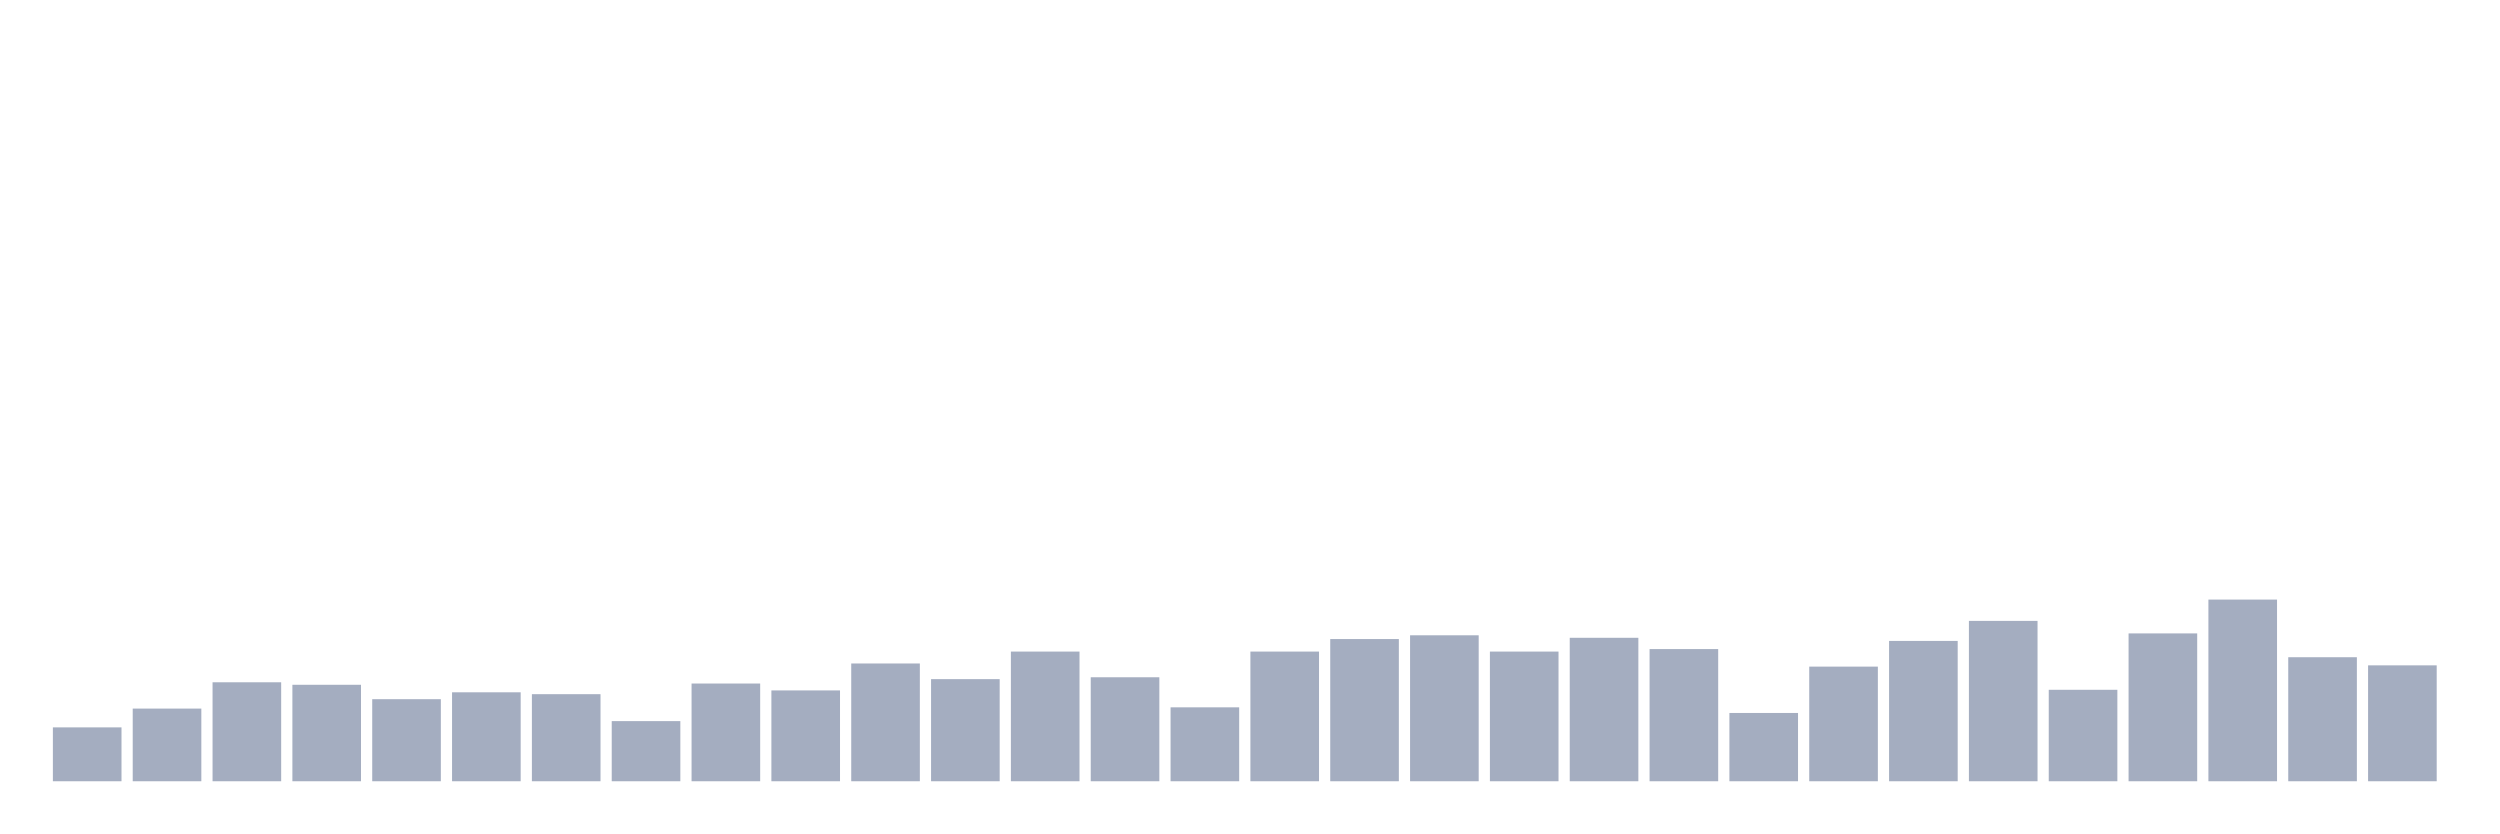
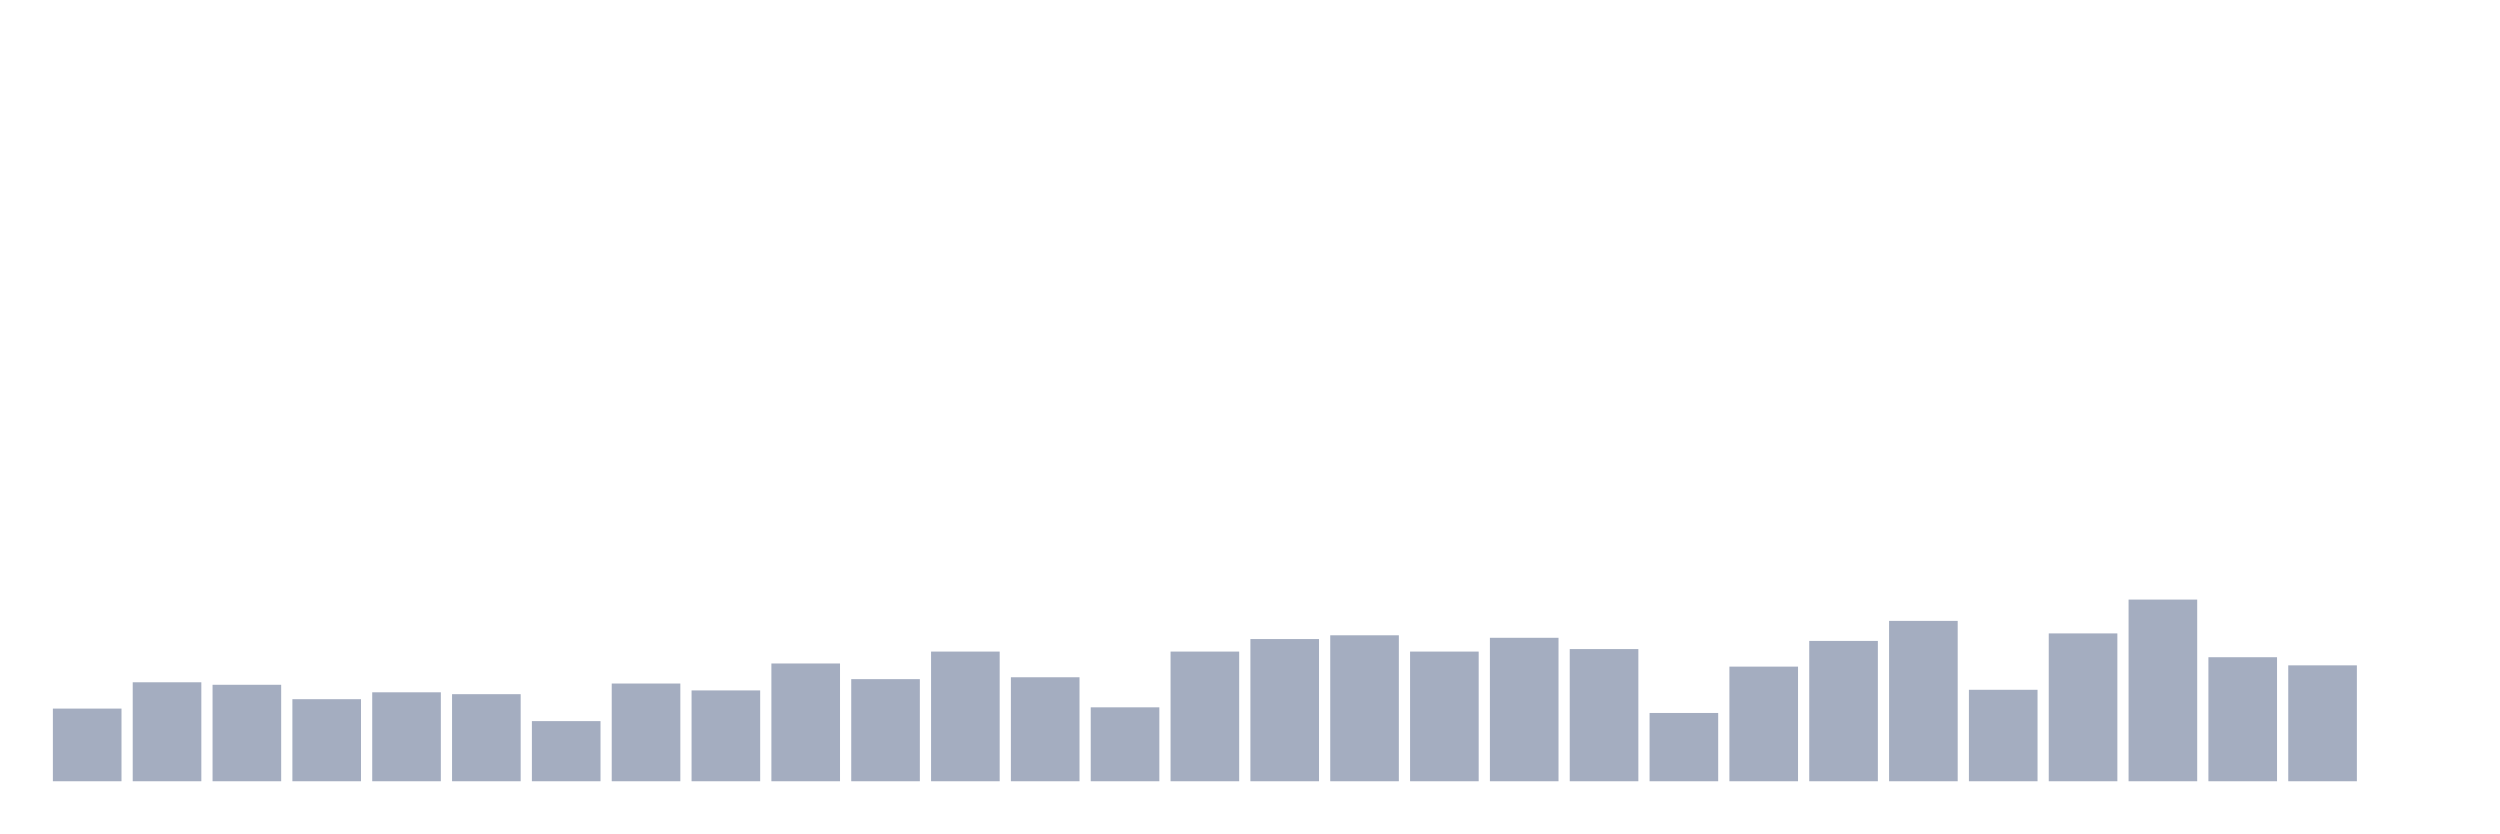
<svg xmlns="http://www.w3.org/2000/svg" viewBox="0 0 480 160">
  <g transform="translate(10,10)">
-     <rect class="bar" x="0.153" width="13.175" y="129.656" height="10.344" fill="rgb(164,173,192)" />
-     <rect class="bar" x="15.482" width="13.175" y="126.048" height="13.952" fill="rgb(164,173,192)" />
-     <rect class="bar" x="30.81" width="13.175" y="120.997" height="19.003" fill="rgb(164,173,192)" />
-     <rect class="bar" x="46.138" width="13.175" y="121.478" height="18.522" fill="rgb(164,173,192)" />
-     <rect class="bar" x="61.466" width="13.175" y="124.244" height="15.756" fill="rgb(164,173,192)" />
-     <rect class="bar" x="76.794" width="13.175" y="122.921" height="17.079" fill="rgb(164,173,192)" />
-     <rect class="bar" x="92.123" width="13.175" y="123.282" height="16.718" fill="rgb(164,173,192)" />
-     <rect class="bar" x="107.451" width="13.175" y="128.454" height="11.546" fill="rgb(164,173,192)" />
-     <rect class="bar" x="122.779" width="13.175" y="121.237" height="18.763" fill="rgb(164,173,192)" />
-     <rect class="bar" x="138.107" width="13.175" y="122.56" height="17.44" fill="rgb(164,173,192)" />
-     <rect class="bar" x="153.436" width="13.175" y="117.388" height="22.612" fill="rgb(164,173,192)" />
-     <rect class="bar" x="168.764" width="13.175" y="120.395" height="19.605" fill="rgb(164,173,192)" />
-     <rect class="bar" x="184.092" width="13.175" y="115.103" height="24.897" fill="rgb(164,173,192)" />
-     <rect class="bar" x="199.42" width="13.175" y="120.034" height="19.966" fill="rgb(164,173,192)" />
-     <rect class="bar" x="214.748" width="13.175" y="125.808" height="14.192" fill="rgb(164,173,192)" />
-     <rect class="bar" x="230.077" width="13.175" y="115.103" height="24.897" fill="rgb(164,173,192)" />
-     <rect class="bar" x="245.405" width="13.175" y="112.698" height="27.302" fill="rgb(164,173,192)" />
-     <rect class="bar" x="260.733" width="13.175" y="111.976" height="28.024" fill="rgb(164,173,192)" />
-     <rect class="bar" x="276.061" width="13.175" y="115.103" height="24.897" fill="rgb(164,173,192)" />
-     <rect class="bar" x="291.39" width="13.175" y="112.457" height="27.543" fill="rgb(164,173,192)" />
-     <rect class="bar" x="306.718" width="13.175" y="114.622" height="25.378" fill="rgb(164,173,192)" />
-     <rect class="bar" x="322.046" width="13.175" y="126.89" height="13.11" fill="rgb(164,173,192)" />
-     <rect class="bar" x="337.374" width="13.175" y="117.99" height="22.01" fill="rgb(164,173,192)" />
-     <rect class="bar" x="352.702" width="13.175" y="113.058" height="26.942" fill="rgb(164,173,192)" />
-     <rect class="bar" x="368.031" width="13.175" y="109.21" height="30.79" fill="rgb(164,173,192)" />
-     <rect class="bar" x="383.359" width="13.175" y="122.44" height="17.56" fill="rgb(164,173,192)" />
-     <rect class="bar" x="398.687" width="13.175" y="111.615" height="28.385" fill="rgb(164,173,192)" />
-     <rect class="bar" x="414.015" width="13.175" y="105.12" height="34.88" fill="rgb(164,173,192)" />
-     <rect class="bar" x="429.344" width="13.175" y="116.186" height="23.814" fill="rgb(164,173,192)" />
-     <rect class="bar" x="444.672" width="13.175" y="117.749" height="22.251" fill="rgb(164,173,192)" />
+     <rect class="bar" x="0.153" width="13.175" y="126.048" height="13.952" fill="rgb(164,173,192)" />
+     <rect class="bar" x="15.482" width="13.175" y="120.997" height="19.003" fill="rgb(164,173,192)" />
+     <rect class="bar" x="30.81" width="13.175" y="121.478" height="18.522" fill="rgb(164,173,192)" />
+     <rect class="bar" x="46.138" width="13.175" y="124.244" height="15.756" fill="rgb(164,173,192)" />
+     <rect class="bar" x="61.466" width="13.175" y="122.921" height="17.079" fill="rgb(164,173,192)" />
+     <rect class="bar" x="76.794" width="13.175" y="123.282" height="16.718" fill="rgb(164,173,192)" />
+     <rect class="bar" x="92.123" width="13.175" y="128.454" height="11.546" fill="rgb(164,173,192)" />
+     <rect class="bar" x="107.451" width="13.175" y="121.237" height="18.763" fill="rgb(164,173,192)" />
+     <rect class="bar" x="122.779" width="13.175" y="122.56" height="17.44" fill="rgb(164,173,192)" />
+     <rect class="bar" x="138.107" width="13.175" y="117.388" height="22.612" fill="rgb(164,173,192)" />
+     <rect class="bar" x="153.436" width="13.175" y="120.395" height="19.605" fill="rgb(164,173,192)" />
+     <rect class="bar" x="168.764" width="13.175" y="115.103" height="24.897" fill="rgb(164,173,192)" />
+     <rect class="bar" x="184.092" width="13.175" y="120.034" height="19.966" fill="rgb(164,173,192)" />
+     <rect class="bar" x="199.42" width="13.175" y="125.808" height="14.192" fill="rgb(164,173,192)" />
+     <rect class="bar" x="214.748" width="13.175" y="115.103" height="24.897" fill="rgb(164,173,192)" />
+     <rect class="bar" x="230.077" width="13.175" y="112.698" height="27.302" fill="rgb(164,173,192)" />
+     <rect class="bar" x="245.405" width="13.175" y="111.976" height="28.024" fill="rgb(164,173,192)" />
+     <rect class="bar" x="260.733" width="13.175" y="115.103" height="24.897" fill="rgb(164,173,192)" />
+     <rect class="bar" x="276.061" width="13.175" y="112.457" height="27.543" fill="rgb(164,173,192)" />
+     <rect class="bar" x="291.39" width="13.175" y="114.622" height="25.378" fill="rgb(164,173,192)" />
+     <rect class="bar" x="306.718" width="13.175" y="126.89" height="13.11" fill="rgb(164,173,192)" />
+     <rect class="bar" x="322.046" width="13.175" y="117.99" height="22.01" fill="rgb(164,173,192)" />
+     <rect class="bar" x="337.374" width="13.175" y="113.058" height="26.942" fill="rgb(164,173,192)" />
+     <rect class="bar" x="352.702" width="13.175" y="109.21" height="30.79" fill="rgb(164,173,192)" />
+     <rect class="bar" x="368.031" width="13.175" y="122.44" height="17.56" fill="rgb(164,173,192)" />
+     <rect class="bar" x="383.359" width="13.175" y="111.615" height="28.385" fill="rgb(164,173,192)" />
+     <rect class="bar" x="398.687" width="13.175" y="105.12" height="34.88" fill="rgb(164,173,192)" />
+     <rect class="bar" x="414.015" width="13.175" y="116.186" height="23.814" fill="rgb(164,173,192)" />
+     <rect class="bar" x="429.344" width="13.175" y="117.749" height="22.251" fill="rgb(164,173,192)" />
+     <rect class="bar" x="444.672" width="13.175" y="140" height="0" fill="rgb(164,173,192)" />
  </g>
</svg>
